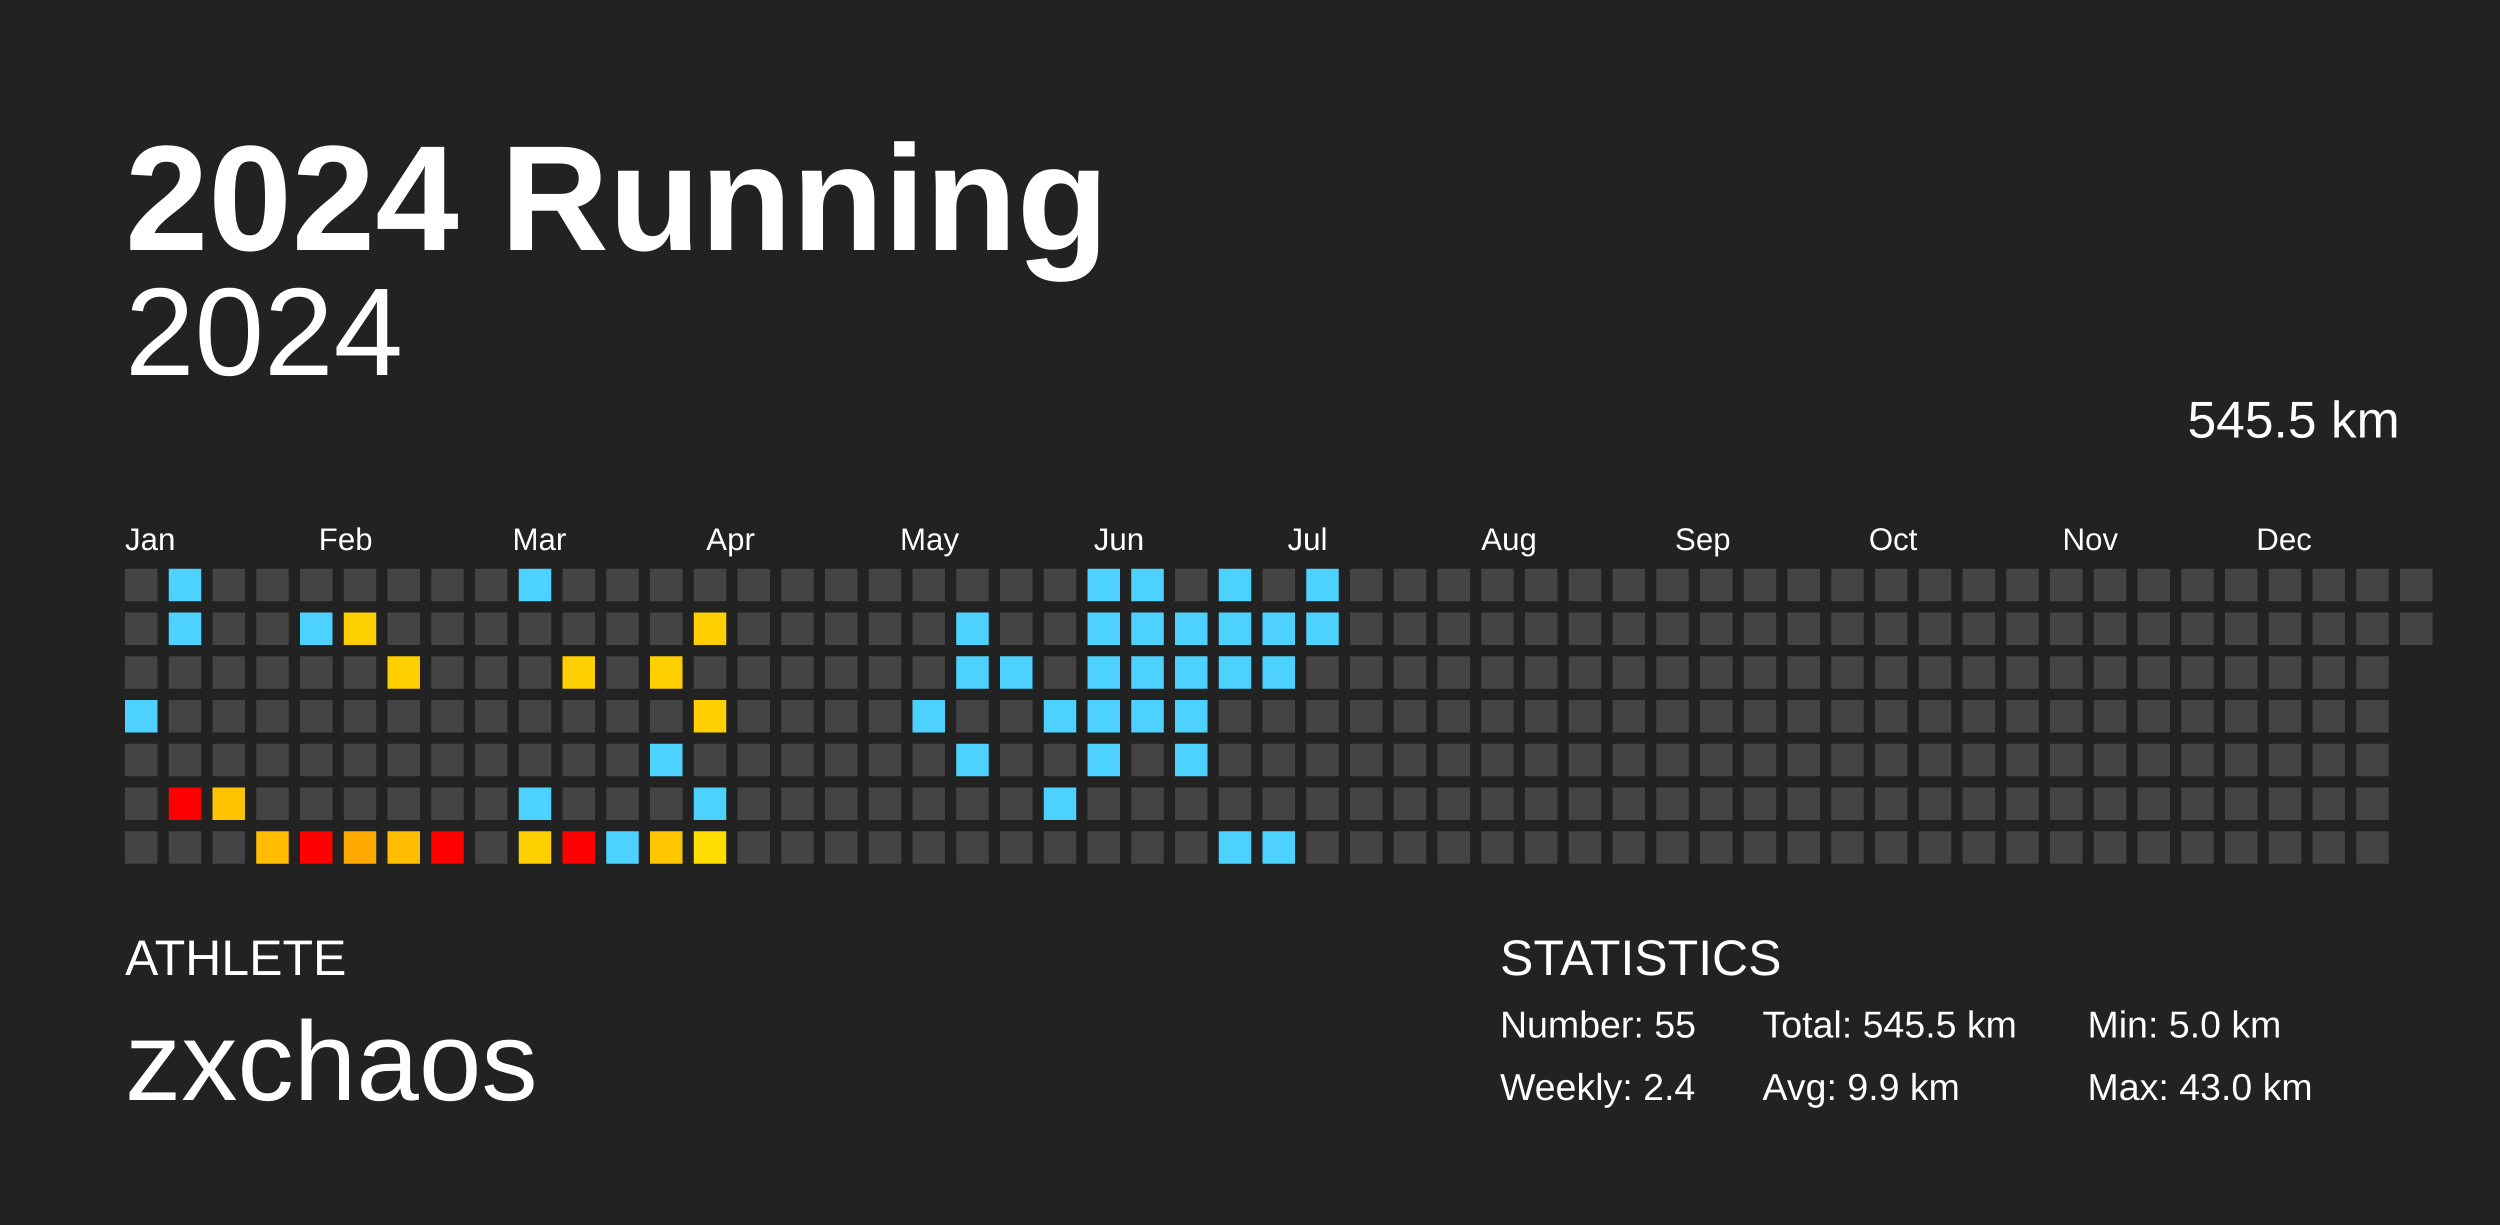
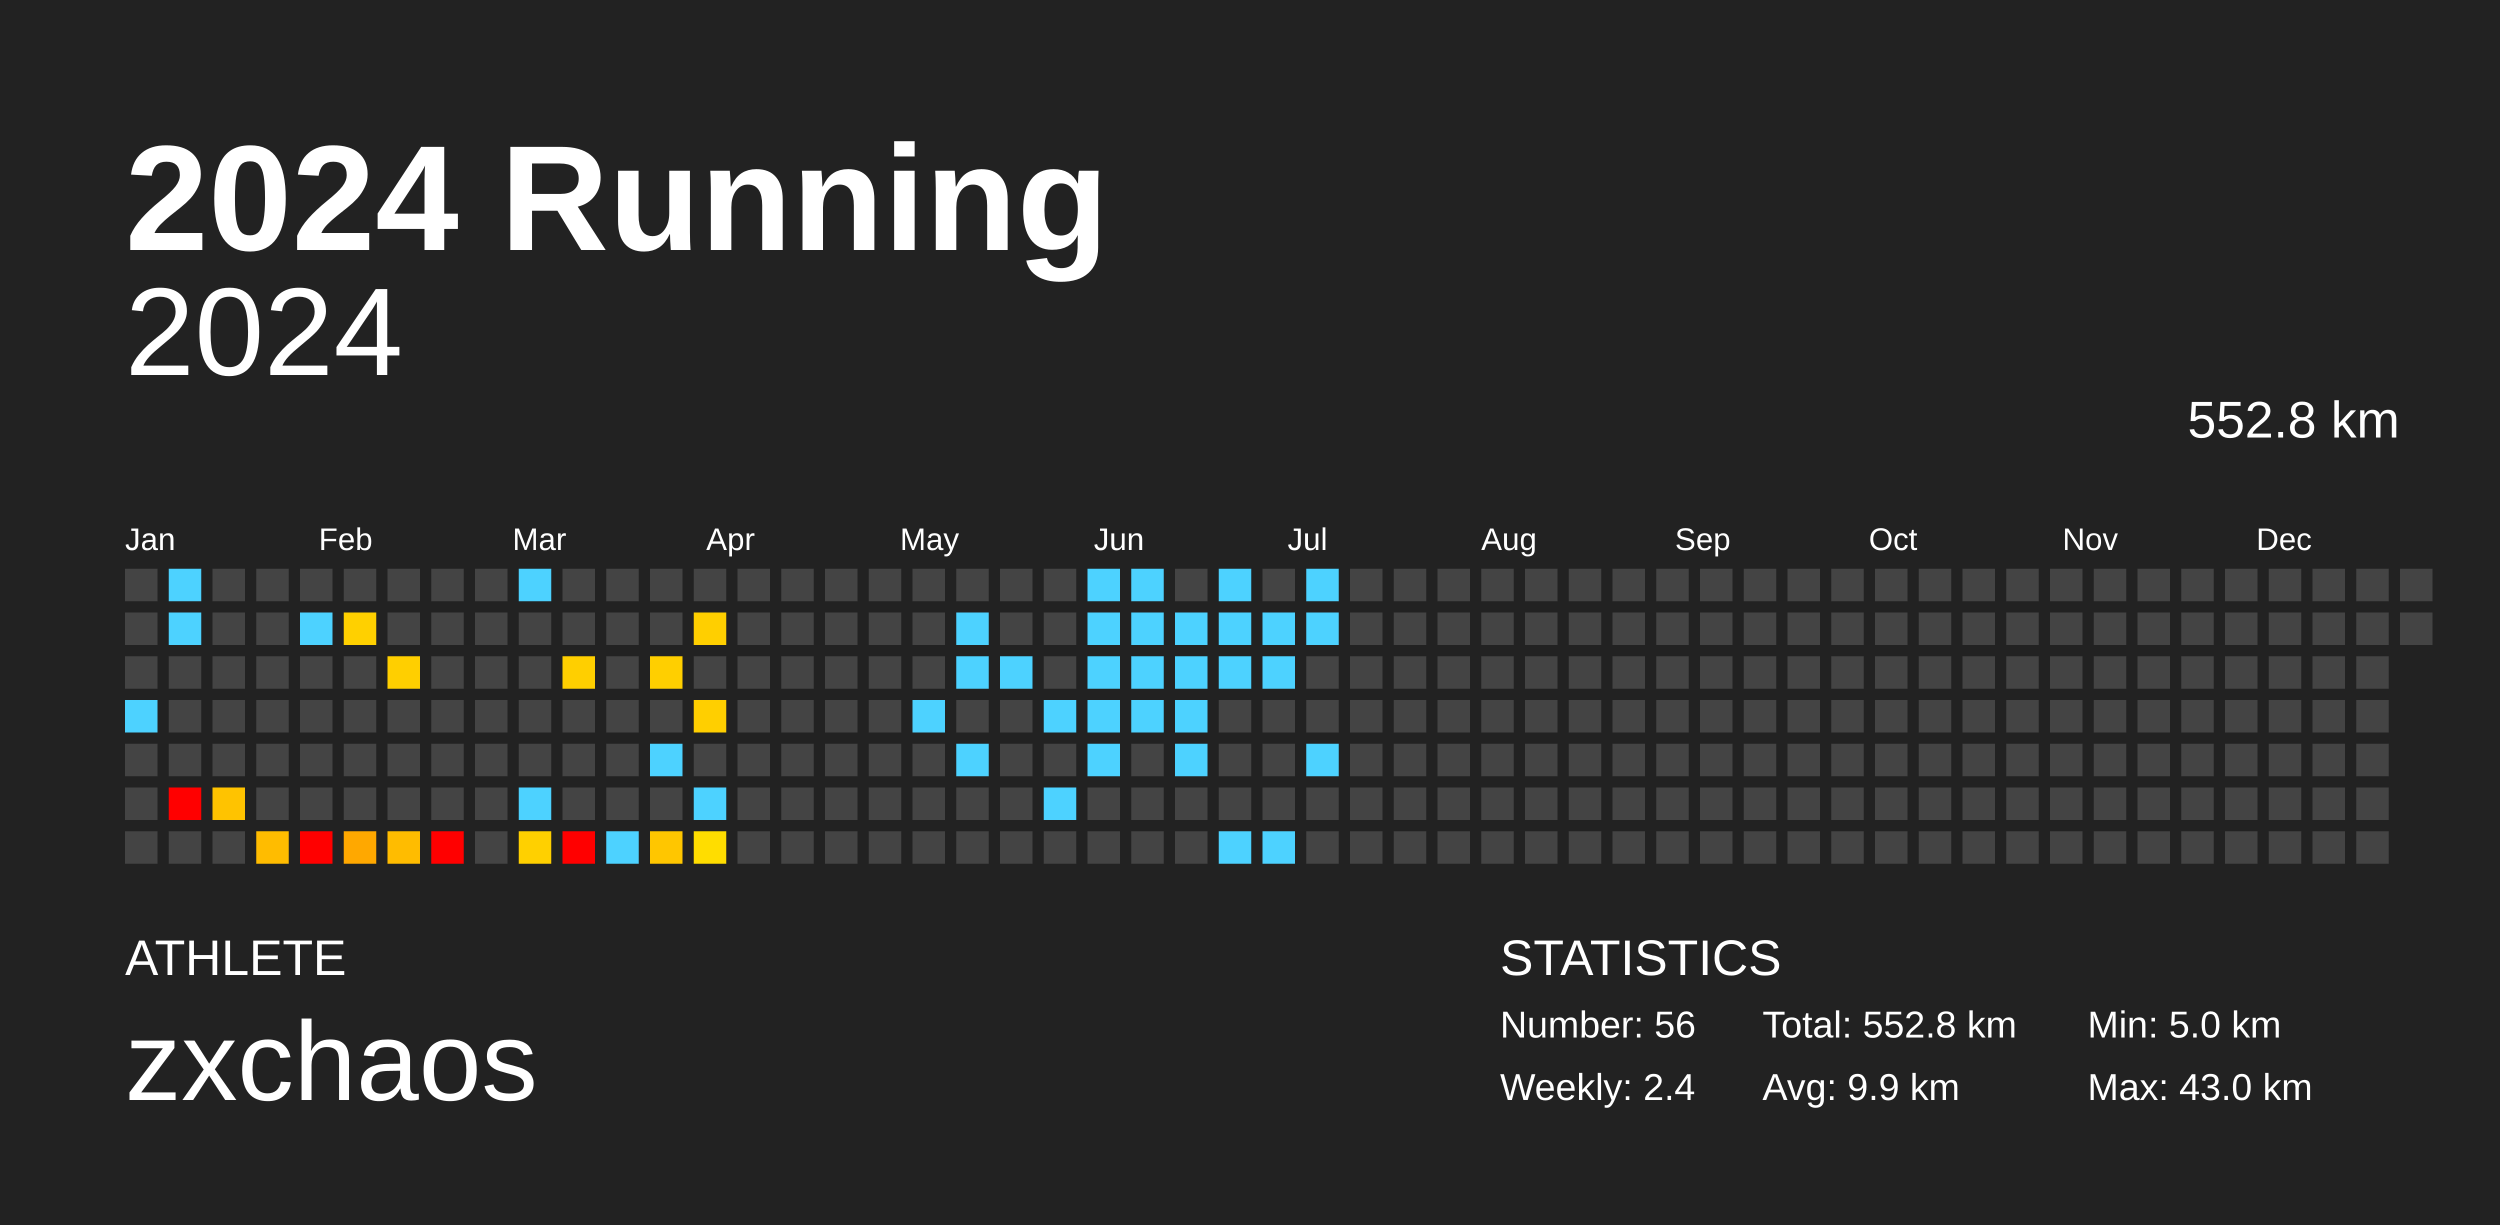
<svg xmlns="http://www.w3.org/2000/svg" baseProfile="full" height="98mm" version="1.1" viewBox="0,0,200,98" width="200mm">
  <defs />
  <rect fill="#222222" height="98" width="200" x="0" y="0" />
  <text fill="#FFFFFF" style="font-size:12px; font-family:Arial; font-weight:bold;" x="10" y="20">2024 Running</text>
  <text fill="#FFFFFF" style="font-size:4px; font-family:Arial" x="10" y="78">ATHLETE</text>
  <text fill="#FFFFFF" style="font-size:9px; font-family:Arial" x="10" y="88">zxchaos</text>
  <text fill="#FFFFFF" style="font-size:4px; font-family:Arial" x="120" y="78">STATISTICS</text>
-   <text fill="#FFFFFF" style="font-size:3px; font-family:Arial" x="120" y="83">Number: 55</text>
+   <text fill="#FFFFFF" style="font-size:3px; font-family:Arial" x="120" y="83">Number: 56</text>
  <text fill="#FFFFFF" style="font-size:3px; font-family:Arial" x="120" y="88">Weekly: 2.4</text>
-   <text fill="#FFFFFF" style="font-size:3px; font-family:Arial" x="141" y="83">Total: 545.5 km</text>
+   <text fill="#FFFFFF" style="font-size:3px; font-family:Arial" x="141" y="83">Total: 552.8 km</text>
  <text fill="#FFFFFF" style="font-size:3px; font-family:Arial" x="141" y="88">Avg: 9.9 km</text>
  <text fill="#FFFFFF" style="font-size:3px; font-family:Arial" x="167" y="83">Min: 5.0 km</text>
  <text fill="#FFFFFF" style="font-size:3px; font-family:Arial" x="167" y="88">Max: 43.0 km</text>
  <text alignment-baseline="hanging" fill="#FFFFFF" style="font-size:10.0px; font-family:Arial;" x="10" y="30">2024</text>
-   <text alignment-baseline="hanging" fill="#FFFFFF" style="font-size:4.125px; font-family:Arial;" x="175" y="35">545.5 km</text>
+   <text alignment-baseline="hanging" fill="#FFFFFF" style="font-size:4.125px; font-family:Arial;" x="175" y="35">552.8 km</text>
  <text fill="#FFFFFF" style="font-size:2.5px; font-family:Arial" x="10.0" y="44">Jan</text>
  <text fill="#FFFFFF" style="font-size:2.5px; font-family:Arial" x="25.5" y="44">Feb</text>
  <text fill="#FFFFFF" style="font-size:2.5px; font-family:Arial" x="41.0" y="44">Mar</text>
  <text fill="#FFFFFF" style="font-size:2.5px; font-family:Arial" x="56.5" y="44">Apr</text>
  <text fill="#FFFFFF" style="font-size:2.5px; font-family:Arial" x="72.0" y="44">May</text>
  <text fill="#FFFFFF" style="font-size:2.5px; font-family:Arial" x="87.5" y="44">Jun</text>
  <text fill="#FFFFFF" style="font-size:2.5px; font-family:Arial" x="103.0" y="44">Jul</text>
  <text fill="#FFFFFF" style="font-size:2.5px; font-family:Arial" x="118.5" y="44">Aug</text>
  <text fill="#FFFFFF" style="font-size:2.5px; font-family:Arial" x="134.0" y="44">Sep</text>
  <text fill="#FFFFFF" style="font-size:2.5px; font-family:Arial" x="149.5" y="44">Oct</text>
  <text fill="#FFFFFF" style="font-size:2.5px; font-family:Arial" x="165.0" y="44">Nov</text>
  <text fill="#FFFFFF" style="font-size:2.5px; font-family:Arial" x="180.5" y="44">Dec</text>
  <rect fill="#444444" height="2.6" width="2.6" x="10.0" y="45.5" />
  <rect fill="#444444" height="2.6" width="2.6" x="10.0" y="49.0" />
  <rect fill="#444444" height="2.6" width="2.6" x="10.0" y="52.5" />
  <rect fill="#4dd2ff" height="2.6" width="2.6" x="10.0" y="56.0" />
  <rect fill="#444444" height="2.6" width="2.6" x="10.0" y="59.5" />
  <rect fill="#444444" height="2.6" width="2.6" x="10.0" y="63.0" />
  <rect fill="#444444" height="2.6" width="2.6" x="10.0" y="66.5" />
  <rect fill="#4dd2ff" height="2.6" width="2.6" x="13.5" y="45.5" />
  <rect fill="#4dd2ff" height="2.6" width="2.6" x="13.5" y="49.0" />
  <rect fill="#444444" height="2.6" width="2.6" x="13.5" y="52.5" />
  <rect fill="#444444" height="2.6" width="2.6" x="13.5" y="56.0" />
  <rect fill="#444444" height="2.6" width="2.6" x="13.5" y="59.5" />
  <rect fill="red" height="2.6" width="2.6" x="13.5" y="63.0" />
  <rect fill="#444444" height="2.6" width="2.6" x="13.5" y="66.5" />
  <rect fill="#444444" height="2.6" width="2.6" x="17.0" y="45.5" />
  <rect fill="#444444" height="2.6" width="2.6" x="17.0" y="49.0" />
  <rect fill="#444444" height="2.6" width="2.6" x="17.0" y="52.5" />
  <rect fill="#444444" height="2.6" width="2.6" x="17.0" y="56.0" />
  <rect fill="#444444" height="2.6" width="2.6" x="17.0" y="59.5" />
  <rect fill="#ffc300" height="2.6" width="2.6" x="17.0" y="63.0" />
  <rect fill="#444444" height="2.6" width="2.6" x="17.0" y="66.5" />
  <rect fill="#444444" height="2.6" width="2.6" x="20.5" y="45.5" />
  <rect fill="#444444" height="2.6" width="2.6" x="20.5" y="49.0" />
  <rect fill="#444444" height="2.6" width="2.6" x="20.5" y="52.5" />
  <rect fill="#444444" height="2.6" width="2.6" x="20.5" y="56.0" />
  <rect fill="#444444" height="2.6" width="2.6" x="20.5" y="59.5" />
  <rect fill="#444444" height="2.6" width="2.6" x="20.5" y="63.0" />
  <rect fill="#ffbc00" height="2.6" width="2.6" x="20.5" y="66.5" />
  <rect fill="#444444" height="2.6" width="2.6" x="24.0" y="45.5" />
  <rect fill="#4dd2ff" height="2.6" width="2.6" x="24.0" y="49.0" />
  <rect fill="#444444" height="2.6" width="2.6" x="24.0" y="52.5" />
  <rect fill="#444444" height="2.6" width="2.6" x="24.0" y="56.0" />
  <rect fill="#444444" height="2.6" width="2.6" x="24.0" y="59.5" />
  <rect fill="#444444" height="2.6" width="2.6" x="24.0" y="63.0" />
  <rect fill="red" height="2.6" width="2.6" x="24.0" y="66.5" />
  <rect fill="#444444" height="2.6" width="2.6" x="27.5" y="45.5" />
  <rect fill="#ffd000" height="2.6" width="2.6" x="27.5" y="49.0" />
  <rect fill="#444444" height="2.6" width="2.6" x="27.5" y="52.5" />
  <rect fill="#444444" height="2.6" width="2.6" x="27.5" y="56.0" />
  <rect fill="#444444" height="2.6" width="2.6" x="27.5" y="59.5" />
  <rect fill="#444444" height="2.6" width="2.6" x="27.5" y="63.0" />
  <rect fill="#ffa800" height="2.6" width="2.6" x="27.5" y="66.5" />
  <rect fill="#444444" height="2.6" width="2.6" x="31.0" y="45.5" />
  <rect fill="#444444" height="2.6" width="2.6" x="31.0" y="49.0" />
  <rect fill="#ffcf00" height="2.6" width="2.6" x="31.0" y="52.5" />
  <rect fill="#444444" height="2.6" width="2.6" x="31.0" y="56.0" />
  <rect fill="#444444" height="2.6" width="2.6" x="31.0" y="59.5" />
  <rect fill="#444444" height="2.6" width="2.6" x="31.0" y="63.0" />
  <rect fill="#ffbc00" height="2.6" width="2.6" x="31.0" y="66.5" />
  <rect fill="#444444" height="2.6" width="2.6" x="34.5" y="45.5" />
  <rect fill="#444444" height="2.6" width="2.6" x="34.5" y="49.0" />
  <rect fill="#444444" height="2.6" width="2.6" x="34.5" y="52.5" />
  <rect fill="#444444" height="2.6" width="2.6" x="34.5" y="56.0" />
  <rect fill="#444444" height="2.6" width="2.6" x="34.5" y="59.5" />
  <rect fill="#444444" height="2.6" width="2.6" x="34.5" y="63.0" />
  <rect fill="red" height="2.6" width="2.6" x="34.5" y="66.5" />
  <rect fill="#444444" height="2.6" width="2.6" x="38.0" y="45.5" />
  <rect fill="#444444" height="2.6" width="2.6" x="38.0" y="49.0" />
  <rect fill="#444444" height="2.6" width="2.6" x="38.0" y="52.5" />
  <rect fill="#444444" height="2.6" width="2.6" x="38.0" y="56.0" />
  <rect fill="#444444" height="2.6" width="2.6" x="38.0" y="59.5" />
  <rect fill="#444444" height="2.6" width="2.6" x="38.0" y="63.0" />
  <rect fill="#444444" height="2.6" width="2.6" x="38.0" y="66.5" />
  <rect fill="#4dd2ff" height="2.6" width="2.6" x="41.5" y="45.5" />
  <rect fill="#444444" height="2.6" width="2.6" x="41.5" y="49.0" />
  <rect fill="#444444" height="2.6" width="2.6" x="41.5" y="52.5" />
  <rect fill="#444444" height="2.6" width="2.6" x="41.5" y="56.0" />
  <rect fill="#444444" height="2.6" width="2.6" x="41.5" y="59.5" />
  <rect fill="#4dd2ff" height="2.6" width="2.6" x="41.5" y="63.0" />
  <rect fill="#ffd000" height="2.6" width="2.6" x="41.5" y="66.5" />
  <rect fill="#444444" height="2.6" width="2.6" x="45.0" y="45.5" />
  <rect fill="#444444" height="2.6" width="2.6" x="45.0" y="49.0" />
  <rect fill="#ffcf00" height="2.6" width="2.6" x="45.0" y="52.5" />
  <rect fill="#444444" height="2.6" width="2.6" x="45.0" y="56.0" />
  <rect fill="#444444" height="2.6" width="2.6" x="45.0" y="59.5" />
  <rect fill="#444444" height="2.6" width="2.6" x="45.0" y="63.0" />
  <rect fill="red" height="2.6" width="2.6" x="45.0" y="66.5" />
  <rect fill="#444444" height="2.6" width="2.6" x="48.5" y="45.5" />
  <rect fill="#444444" height="2.6" width="2.6" x="48.5" y="49.0" />
  <rect fill="#444444" height="2.6" width="2.6" x="48.5" y="52.5" />
  <rect fill="#444444" height="2.6" width="2.6" x="48.5" y="56.0" />
  <rect fill="#444444" height="2.6" width="2.6" x="48.5" y="59.5" />
  <rect fill="#444444" height="2.6" width="2.6" x="48.5" y="63.0" />
  <rect fill="#4dd2ff" height="2.6" width="2.6" x="48.5" y="66.5" />
  <rect fill="#444444" height="2.6" width="2.6" x="52.0" y="45.5" />
  <rect fill="#444444" height="2.6" width="2.6" x="52.0" y="49.0" />
  <rect fill="#ffcf00" height="2.6" width="2.6" x="52.0" y="52.5" />
  <rect fill="#444444" height="2.6" width="2.6" x="52.0" y="56.0" />
  <rect fill="#4dd2ff" height="2.6" width="2.6" x="52.0" y="59.5" />
  <rect fill="#444444" height="2.6" width="2.6" x="52.0" y="63.0" />
  <rect fill="#ffc600" height="2.6" width="2.6" x="52.0" y="66.5" />
  <rect fill="#444444" height="2.6" width="2.6" x="55.5" y="45.5" />
  <rect fill="#ffcf00" height="2.6" width="2.6" x="55.5" y="49.0" />
  <rect fill="#444444" height="2.6" width="2.6" x="55.5" y="52.5" />
  <rect fill="#ffcf00" height="2.6" width="2.6" x="55.5" y="56.0" />
  <rect fill="#444444" height="2.6" width="2.6" x="55.5" y="59.5" />
  <rect fill="#4dd2ff" height="2.6" width="2.6" x="55.5" y="63.0" />
  <rect fill="#ffdd00" height="2.6" width="2.6" x="55.5" y="66.5" />
  <rect fill="#444444" height="2.6" width="2.6" x="59.0" y="45.5" />
  <rect fill="#444444" height="2.6" width="2.6" x="59.0" y="49.0" />
  <rect fill="#444444" height="2.6" width="2.6" x="59.0" y="52.5" />
  <rect fill="#444444" height="2.6" width="2.6" x="59.0" y="56.0" />
  <rect fill="#444444" height="2.6" width="2.6" x="59.0" y="59.5" />
  <rect fill="#444444" height="2.6" width="2.6" x="59.0" y="63.0" />
  <rect fill="#444444" height="2.6" width="2.6" x="59.0" y="66.5" />
  <rect fill="#444444" height="2.6" width="2.6" x="62.5" y="45.5" />
  <rect fill="#444444" height="2.6" width="2.6" x="62.5" y="49.0" />
  <rect fill="#444444" height="2.6" width="2.6" x="62.5" y="52.5" />
  <rect fill="#444444" height="2.6" width="2.6" x="62.5" y="56.0" />
  <rect fill="#444444" height="2.6" width="2.6" x="62.5" y="59.5" />
  <rect fill="#444444" height="2.6" width="2.6" x="62.5" y="63.0" />
  <rect fill="#444444" height="2.6" width="2.6" x="62.5" y="66.5" />
  <rect fill="#444444" height="2.6" width="2.6" x="66.0" y="45.5" />
  <rect fill="#444444" height="2.6" width="2.6" x="66.0" y="49.0" />
  <rect fill="#444444" height="2.6" width="2.6" x="66.0" y="52.5" />
  <rect fill="#444444" height="2.6" width="2.6" x="66.0" y="56.0" />
  <rect fill="#444444" height="2.6" width="2.6" x="66.0" y="59.5" />
  <rect fill="#444444" height="2.6" width="2.6" x="66.0" y="63.0" />
  <rect fill="#444444" height="2.6" width="2.6" x="66.0" y="66.5" />
  <rect fill="#444444" height="2.6" width="2.6" x="69.5" y="45.5" />
  <rect fill="#444444" height="2.6" width="2.6" x="69.5" y="49.0" />
  <rect fill="#444444" height="2.6" width="2.6" x="69.5" y="52.5" />
  <rect fill="#444444" height="2.6" width="2.6" x="69.5" y="56.0" />
  <rect fill="#444444" height="2.6" width="2.6" x="69.5" y="59.5" />
  <rect fill="#444444" height="2.6" width="2.6" x="69.5" y="63.0" />
  <rect fill="#444444" height="2.6" width="2.6" x="69.5" y="66.5" />
  <rect fill="#444444" height="2.6" width="2.6" x="73.0" y="45.5" />
  <rect fill="#444444" height="2.6" width="2.6" x="73.0" y="49.0" />
  <rect fill="#444444" height="2.6" width="2.6" x="73.0" y="52.5" />
  <rect fill="#4dd2ff" height="2.6" width="2.6" x="73.0" y="56.0" />
  <rect fill="#444444" height="2.6" width="2.6" x="73.0" y="59.5" />
  <rect fill="#444444" height="2.6" width="2.6" x="73.0" y="63.0" />
  <rect fill="#444444" height="2.6" width="2.6" x="73.0" y="66.5" />
  <rect fill="#444444" height="2.6" width="2.6" x="76.5" y="45.5" />
  <rect fill="#4dd2ff" height="2.6" width="2.6" x="76.5" y="49.0" />
  <rect fill="#4dd2ff" height="2.6" width="2.6" x="76.5" y="52.5" />
  <rect fill="#444444" height="2.6" width="2.6" x="76.5" y="56.0" />
  <rect fill="#4dd2ff" height="2.6" width="2.6" x="76.5" y="59.5" />
  <rect fill="#444444" height="2.6" width="2.6" x="76.5" y="63.0" />
  <rect fill="#444444" height="2.6" width="2.6" x="76.5" y="66.5" />
  <rect fill="#444444" height="2.6" width="2.6" x="80.0" y="45.5" />
  <rect fill="#444444" height="2.6" width="2.6" x="80.0" y="49.0" />
  <rect fill="#4dd2ff" height="2.6" width="2.6" x="80.0" y="52.5" />
  <rect fill="#444444" height="2.6" width="2.6" x="80.0" y="56.0" />
  <rect fill="#444444" height="2.6" width="2.6" x="80.0" y="59.5" />
  <rect fill="#444444" height="2.6" width="2.6" x="80.0" y="63.0" />
  <rect fill="#444444" height="2.6" width="2.6" x="80.0" y="66.5" />
  <rect fill="#444444" height="2.6" width="2.6" x="83.5" y="45.5" />
  <rect fill="#444444" height="2.6" width="2.6" x="83.5" y="49.0" />
  <rect fill="#444444" height="2.6" width="2.6" x="83.5" y="52.5" />
  <rect fill="#4dd2ff" height="2.6" width="2.6" x="83.5" y="56.0" />
  <rect fill="#444444" height="2.6" width="2.6" x="83.5" y="59.5" />
  <rect fill="#4dd2ff" height="2.6" width="2.6" x="83.5" y="63.0" />
  <rect fill="#444444" height="2.6" width="2.6" x="83.5" y="66.5" />
  <rect fill="#4dd2ff" height="2.6" width="2.6" x="87.0" y="45.5" />
  <rect fill="#4dd2ff" height="2.6" width="2.6" x="87.0" y="49.0" />
  <rect fill="#4dd2ff" height="2.6" width="2.6" x="87.0" y="52.5" />
  <rect fill="#4dd2ff" height="2.6" width="2.6" x="87.0" y="56.0" />
  <rect fill="#4dd2ff" height="2.6" width="2.6" x="87.0" y="59.5" />
  <rect fill="#444444" height="2.6" width="2.6" x="87.0" y="63.0" />
  <rect fill="#444444" height="2.6" width="2.6" x="87.0" y="66.5" />
  <rect fill="#4dd2ff" height="2.6" width="2.6" x="90.5" y="45.5" />
  <rect fill="#4dd2ff" height="2.6" width="2.6" x="90.5" y="49.0" />
  <rect fill="#4dd2ff" height="2.6" width="2.6" x="90.5" y="52.5" />
  <rect fill="#4dd2ff" height="2.6" width="2.6" x="90.5" y="56.0" />
  <rect fill="#444444" height="2.6" width="2.6" x="90.5" y="59.5" />
  <rect fill="#444444" height="2.6" width="2.6" x="90.5" y="63.0" />
  <rect fill="#444444" height="2.6" width="2.6" x="90.5" y="66.5" />
  <rect fill="#444444" height="2.6" width="2.6" x="94.0" y="45.5" />
  <rect fill="#4dd2ff" height="2.6" width="2.6" x="94.0" y="49.0" />
  <rect fill="#4dd2ff" height="2.6" width="2.6" x="94.0" y="52.5" />
  <rect fill="#4dd2ff" height="2.6" width="2.6" x="94.0" y="56.0" />
  <rect fill="#4dd2ff" height="2.6" width="2.6" x="94.0" y="59.5" />
  <rect fill="#444444" height="2.6" width="2.6" x="94.0" y="63.0" />
  <rect fill="#444444" height="2.6" width="2.6" x="94.0" y="66.5" />
  <rect fill="#4dd2ff" height="2.6" width="2.6" x="97.5" y="45.5" />
  <rect fill="#4dd2ff" height="2.6" width="2.6" x="97.5" y="49.0" />
  <rect fill="#4dd2ff" height="2.6" width="2.6" x="97.5" y="52.5" />
  <rect fill="#444444" height="2.6" width="2.6" x="97.5" y="56.0" />
  <rect fill="#444444" height="2.6" width="2.6" x="97.5" y="59.5" />
  <rect fill="#444444" height="2.6" width="2.6" x="97.5" y="63.0" />
  <rect fill="#4dd2ff" height="2.6" width="2.6" x="97.5" y="66.5" />
  <rect fill="#444444" height="2.6" width="2.6" x="101.0" y="45.5" />
  <rect fill="#4dd2ff" height="2.6" width="2.6" x="101.0" y="49.0" />
  <rect fill="#4dd2ff" height="2.6" width="2.6" x="101.0" y="52.5" />
  <rect fill="#444444" height="2.6" width="2.6" x="101.0" y="56.0" />
  <rect fill="#444444" height="2.6" width="2.6" x="101.0" y="59.5" />
  <rect fill="#444444" height="2.6" width="2.6" x="101.0" y="63.0" />
  <rect fill="#4dd2ff" height="2.6" width="2.6" x="101.0" y="66.5" />
  <rect fill="#4dd2ff" height="2.6" width="2.6" x="104.5" y="45.5" />
  <rect fill="#4dd2ff" height="2.6" width="2.6" x="104.5" y="49.0" />
  <rect fill="#444444" height="2.6" width="2.6" x="104.5" y="52.5" />
  <rect fill="#444444" height="2.6" width="2.6" x="104.5" y="56.0" />
-   <rect fill="#444444" height="2.6" width="2.6" x="104.5" y="59.5" />
+   <rect fill="#4dd2ff" height="2.6" width="2.6" x="104.5" y="59.5" />
  <rect fill="#444444" height="2.6" width="2.6" x="104.5" y="63.0" />
  <rect fill="#444444" height="2.6" width="2.6" x="104.5" y="66.5" />
  <rect fill="#444444" height="2.6" width="2.6" x="108.0" y="45.5" />
  <rect fill="#444444" height="2.6" width="2.6" x="108.0" y="49.0" />
  <rect fill="#444444" height="2.6" width="2.6" x="108.0" y="52.5" />
  <rect fill="#444444" height="2.6" width="2.6" x="108.0" y="56.0" />
  <rect fill="#444444" height="2.6" width="2.6" x="108.0" y="59.5" />
  <rect fill="#444444" height="2.6" width="2.6" x="108.0" y="63.0" />
  <rect fill="#444444" height="2.6" width="2.6" x="108.0" y="66.5" />
  <rect fill="#444444" height="2.6" width="2.6" x="111.5" y="45.5" />
  <rect fill="#444444" height="2.6" width="2.6" x="111.5" y="49.0" />
  <rect fill="#444444" height="2.6" width="2.6" x="111.5" y="52.5" />
  <rect fill="#444444" height="2.6" width="2.6" x="111.5" y="56.0" />
  <rect fill="#444444" height="2.6" width="2.6" x="111.5" y="59.5" />
  <rect fill="#444444" height="2.6" width="2.6" x="111.5" y="63.0" />
  <rect fill="#444444" height="2.6" width="2.6" x="111.5" y="66.5" />
  <rect fill="#444444" height="2.6" width="2.6" x="115.0" y="45.5" />
  <rect fill="#444444" height="2.6" width="2.6" x="115.0" y="49.0" />
  <rect fill="#444444" height="2.6" width="2.6" x="115.0" y="52.5" />
  <rect fill="#444444" height="2.6" width="2.6" x="115.0" y="56.0" />
  <rect fill="#444444" height="2.6" width="2.6" x="115.0" y="59.5" />
  <rect fill="#444444" height="2.6" width="2.6" x="115.0" y="63.0" />
  <rect fill="#444444" height="2.6" width="2.6" x="115.0" y="66.5" />
  <rect fill="#444444" height="2.6" width="2.6" x="118.5" y="45.5" />
  <rect fill="#444444" height="2.6" width="2.6" x="118.5" y="49.0" />
  <rect fill="#444444" height="2.6" width="2.6" x="118.5" y="52.5" />
  <rect fill="#444444" height="2.6" width="2.6" x="118.5" y="56.0" />
  <rect fill="#444444" height="2.6" width="2.6" x="118.5" y="59.5" />
  <rect fill="#444444" height="2.6" width="2.6" x="118.5" y="63.0" />
  <rect fill="#444444" height="2.6" width="2.6" x="118.5" y="66.5" />
  <rect fill="#444444" height="2.6" width="2.6" x="122.0" y="45.5" />
  <rect fill="#444444" height="2.6" width="2.6" x="122.0" y="49.0" />
  <rect fill="#444444" height="2.6" width="2.6" x="122.0" y="52.5" />
  <rect fill="#444444" height="2.6" width="2.6" x="122.0" y="56.0" />
  <rect fill="#444444" height="2.6" width="2.6" x="122.0" y="59.5" />
  <rect fill="#444444" height="2.6" width="2.6" x="122.0" y="63.0" />
  <rect fill="#444444" height="2.6" width="2.6" x="122.0" y="66.5" />
  <rect fill="#444444" height="2.6" width="2.6" x="125.5" y="45.5" />
  <rect fill="#444444" height="2.6" width="2.6" x="125.5" y="49.0" />
  <rect fill="#444444" height="2.6" width="2.6" x="125.5" y="52.5" />
  <rect fill="#444444" height="2.6" width="2.6" x="125.5" y="56.0" />
  <rect fill="#444444" height="2.6" width="2.6" x="125.5" y="59.5" />
  <rect fill="#444444" height="2.6" width="2.6" x="125.5" y="63.0" />
  <rect fill="#444444" height="2.6" width="2.6" x="125.5" y="66.5" />
  <rect fill="#444444" height="2.6" width="2.6" x="129.0" y="45.5" />
  <rect fill="#444444" height="2.6" width="2.6" x="129.0" y="49.0" />
  <rect fill="#444444" height="2.6" width="2.6" x="129.0" y="52.5" />
  <rect fill="#444444" height="2.6" width="2.6" x="129.0" y="56.0" />
  <rect fill="#444444" height="2.6" width="2.6" x="129.0" y="59.5" />
  <rect fill="#444444" height="2.6" width="2.6" x="129.0" y="63.0" />
  <rect fill="#444444" height="2.6" width="2.6" x="129.0" y="66.5" />
  <rect fill="#444444" height="2.6" width="2.6" x="132.5" y="45.5" />
  <rect fill="#444444" height="2.6" width="2.6" x="132.5" y="49.0" />
  <rect fill="#444444" height="2.6" width="2.6" x="132.5" y="52.5" />
  <rect fill="#444444" height="2.6" width="2.6" x="132.5" y="56.0" />
  <rect fill="#444444" height="2.6" width="2.6" x="132.5" y="59.5" />
  <rect fill="#444444" height="2.6" width="2.6" x="132.5" y="63.0" />
  <rect fill="#444444" height="2.6" width="2.6" x="132.5" y="66.5" />
  <rect fill="#444444" height="2.6" width="2.6" x="136.0" y="45.5" />
  <rect fill="#444444" height="2.6" width="2.6" x="136.0" y="49.0" />
  <rect fill="#444444" height="2.6" width="2.6" x="136.0" y="52.5" />
  <rect fill="#444444" height="2.6" width="2.6" x="136.0" y="56.0" />
  <rect fill="#444444" height="2.6" width="2.6" x="136.0" y="59.5" />
  <rect fill="#444444" height="2.6" width="2.6" x="136.0" y="63.0" />
  <rect fill="#444444" height="2.6" width="2.6" x="136.0" y="66.5" />
  <rect fill="#444444" height="2.6" width="2.6" x="139.5" y="45.5" />
  <rect fill="#444444" height="2.6" width="2.6" x="139.5" y="49.0" />
  <rect fill="#444444" height="2.6" width="2.6" x="139.5" y="52.5" />
  <rect fill="#444444" height="2.6" width="2.6" x="139.5" y="56.0" />
  <rect fill="#444444" height="2.6" width="2.6" x="139.5" y="59.5" />
  <rect fill="#444444" height="2.6" width="2.6" x="139.5" y="63.0" />
  <rect fill="#444444" height="2.6" width="2.6" x="139.5" y="66.5" />
  <rect fill="#444444" height="2.6" width="2.6" x="143.0" y="45.5" />
  <rect fill="#444444" height="2.6" width="2.6" x="143.0" y="49.0" />
  <rect fill="#444444" height="2.6" width="2.6" x="143.0" y="52.5" />
  <rect fill="#444444" height="2.6" width="2.6" x="143.0" y="56.0" />
  <rect fill="#444444" height="2.6" width="2.6" x="143.0" y="59.5" />
  <rect fill="#444444" height="2.6" width="2.6" x="143.0" y="63.0" />
  <rect fill="#444444" height="2.6" width="2.6" x="143.0" y="66.5" />
  <rect fill="#444444" height="2.6" width="2.6" x="146.5" y="45.5" />
  <rect fill="#444444" height="2.6" width="2.6" x="146.5" y="49.0" />
  <rect fill="#444444" height="2.6" width="2.6" x="146.5" y="52.5" />
  <rect fill="#444444" height="2.6" width="2.6" x="146.5" y="56.0" />
  <rect fill="#444444" height="2.6" width="2.6" x="146.5" y="59.5" />
  <rect fill="#444444" height="2.6" width="2.6" x="146.5" y="63.0" />
  <rect fill="#444444" height="2.6" width="2.6" x="146.5" y="66.5" />
  <rect fill="#444444" height="2.6" width="2.6" x="150.0" y="45.5" />
  <rect fill="#444444" height="2.6" width="2.6" x="150.0" y="49.0" />
  <rect fill="#444444" height="2.6" width="2.6" x="150.0" y="52.5" />
  <rect fill="#444444" height="2.6" width="2.6" x="150.0" y="56.0" />
  <rect fill="#444444" height="2.6" width="2.6" x="150.0" y="59.5" />
  <rect fill="#444444" height="2.6" width="2.6" x="150.0" y="63.0" />
  <rect fill="#444444" height="2.6" width="2.6" x="150.0" y="66.5" />
  <rect fill="#444444" height="2.6" width="2.6" x="153.5" y="45.5" />
  <rect fill="#444444" height="2.6" width="2.6" x="153.5" y="49.0" />
  <rect fill="#444444" height="2.6" width="2.6" x="153.5" y="52.5" />
  <rect fill="#444444" height="2.6" width="2.6" x="153.5" y="56.0" />
  <rect fill="#444444" height="2.6" width="2.6" x="153.5" y="59.5" />
  <rect fill="#444444" height="2.6" width="2.6" x="153.5" y="63.0" />
  <rect fill="#444444" height="2.6" width="2.6" x="153.5" y="66.5" />
  <rect fill="#444444" height="2.6" width="2.6" x="157.0" y="45.5" />
  <rect fill="#444444" height="2.6" width="2.6" x="157.0" y="49.0" />
  <rect fill="#444444" height="2.6" width="2.6" x="157.0" y="52.5" />
  <rect fill="#444444" height="2.6" width="2.6" x="157.0" y="56.0" />
  <rect fill="#444444" height="2.6" width="2.6" x="157.0" y="59.5" />
  <rect fill="#444444" height="2.6" width="2.6" x="157.0" y="63.0" />
  <rect fill="#444444" height="2.6" width="2.6" x="157.0" y="66.5" />
  <rect fill="#444444" height="2.6" width="2.6" x="160.5" y="45.5" />
  <rect fill="#444444" height="2.6" width="2.6" x="160.5" y="49.0" />
  <rect fill="#444444" height="2.6" width="2.6" x="160.5" y="52.5" />
  <rect fill="#444444" height="2.6" width="2.6" x="160.5" y="56.0" />
  <rect fill="#444444" height="2.6" width="2.6" x="160.5" y="59.5" />
  <rect fill="#444444" height="2.6" width="2.6" x="160.5" y="63.0" />
  <rect fill="#444444" height="2.6" width="2.6" x="160.5" y="66.5" />
  <rect fill="#444444" height="2.6" width="2.6" x="164.0" y="45.5" />
  <rect fill="#444444" height="2.6" width="2.6" x="164.0" y="49.0" />
  <rect fill="#444444" height="2.6" width="2.6" x="164.0" y="52.5" />
  <rect fill="#444444" height="2.6" width="2.6" x="164.0" y="56.0" />
  <rect fill="#444444" height="2.6" width="2.6" x="164.0" y="59.5" />
  <rect fill="#444444" height="2.6" width="2.6" x="164.0" y="63.0" />
  <rect fill="#444444" height="2.6" width="2.6" x="164.0" y="66.5" />
  <rect fill="#444444" height="2.6" width="2.6" x="167.5" y="45.5" />
  <rect fill="#444444" height="2.6" width="2.6" x="167.5" y="49.0" />
  <rect fill="#444444" height="2.6" width="2.6" x="167.5" y="52.5" />
  <rect fill="#444444" height="2.6" width="2.6" x="167.5" y="56.0" />
  <rect fill="#444444" height="2.6" width="2.6" x="167.5" y="59.5" />
  <rect fill="#444444" height="2.6" width="2.6" x="167.5" y="63.0" />
  <rect fill="#444444" height="2.6" width="2.6" x="167.5" y="66.5" />
  <rect fill="#444444" height="2.6" width="2.6" x="171.0" y="45.5" />
  <rect fill="#444444" height="2.6" width="2.6" x="171.0" y="49.0" />
  <rect fill="#444444" height="2.6" width="2.6" x="171.0" y="52.5" />
  <rect fill="#444444" height="2.6" width="2.6" x="171.0" y="56.0" />
  <rect fill="#444444" height="2.6" width="2.6" x="171.0" y="59.5" />
  <rect fill="#444444" height="2.6" width="2.6" x="171.0" y="63.0" />
  <rect fill="#444444" height="2.6" width="2.6" x="171.0" y="66.5" />
  <rect fill="#444444" height="2.6" width="2.6" x="174.5" y="45.5" />
  <rect fill="#444444" height="2.6" width="2.6" x="174.5" y="49.0" />
  <rect fill="#444444" height="2.6" width="2.6" x="174.5" y="52.5" />
  <rect fill="#444444" height="2.6" width="2.6" x="174.5" y="56.0" />
  <rect fill="#444444" height="2.6" width="2.6" x="174.5" y="59.5" />
  <rect fill="#444444" height="2.6" width="2.6" x="174.5" y="63.0" />
  <rect fill="#444444" height="2.6" width="2.6" x="174.5" y="66.5" />
  <rect fill="#444444" height="2.6" width="2.6" x="178.0" y="45.5" />
  <rect fill="#444444" height="2.6" width="2.6" x="178.0" y="49.0" />
  <rect fill="#444444" height="2.6" width="2.6" x="178.0" y="52.5" />
  <rect fill="#444444" height="2.6" width="2.6" x="178.0" y="56.0" />
  <rect fill="#444444" height="2.6" width="2.6" x="178.0" y="59.5" />
  <rect fill="#444444" height="2.6" width="2.6" x="178.0" y="63.0" />
  <rect fill="#444444" height="2.6" width="2.6" x="178.0" y="66.5" />
  <rect fill="#444444" height="2.6" width="2.6" x="181.5" y="45.5" />
  <rect fill="#444444" height="2.6" width="2.6" x="181.5" y="49.0" />
  <rect fill="#444444" height="2.6" width="2.6" x="181.5" y="52.5" />
  <rect fill="#444444" height="2.6" width="2.6" x="181.5" y="56.0" />
  <rect fill="#444444" height="2.6" width="2.6" x="181.5" y="59.5" />
  <rect fill="#444444" height="2.6" width="2.6" x="181.5" y="63.0" />
  <rect fill="#444444" height="2.6" width="2.6" x="181.5" y="66.5" />
  <rect fill="#444444" height="2.6" width="2.6" x="185.0" y="45.5" />
  <rect fill="#444444" height="2.6" width="2.6" x="185.0" y="49.0" />
  <rect fill="#444444" height="2.6" width="2.6" x="185.0" y="52.5" />
  <rect fill="#444444" height="2.6" width="2.6" x="185.0" y="56.0" />
  <rect fill="#444444" height="2.6" width="2.6" x="185.0" y="59.5" />
  <rect fill="#444444" height="2.6" width="2.6" x="185.0" y="63.0" />
  <rect fill="#444444" height="2.6" width="2.6" x="185.0" y="66.5" />
  <rect fill="#444444" height="2.6" width="2.6" x="188.5" y="45.5" />
  <rect fill="#444444" height="2.6" width="2.6" x="188.5" y="49.0" />
  <rect fill="#444444" height="2.6" width="2.6" x="188.5" y="52.5" />
  <rect fill="#444444" height="2.6" width="2.6" x="188.5" y="56.0" />
  <rect fill="#444444" height="2.6" width="2.6" x="188.5" y="59.5" />
  <rect fill="#444444" height="2.6" width="2.6" x="188.5" y="63.0" />
  <rect fill="#444444" height="2.6" width="2.6" x="188.5" y="66.5" />
  <rect fill="#444444" height="2.6" width="2.6" x="192.0" y="45.5" />
  <rect fill="#444444" height="2.6" width="2.6" x="192.0" y="49.0" />
</svg>
